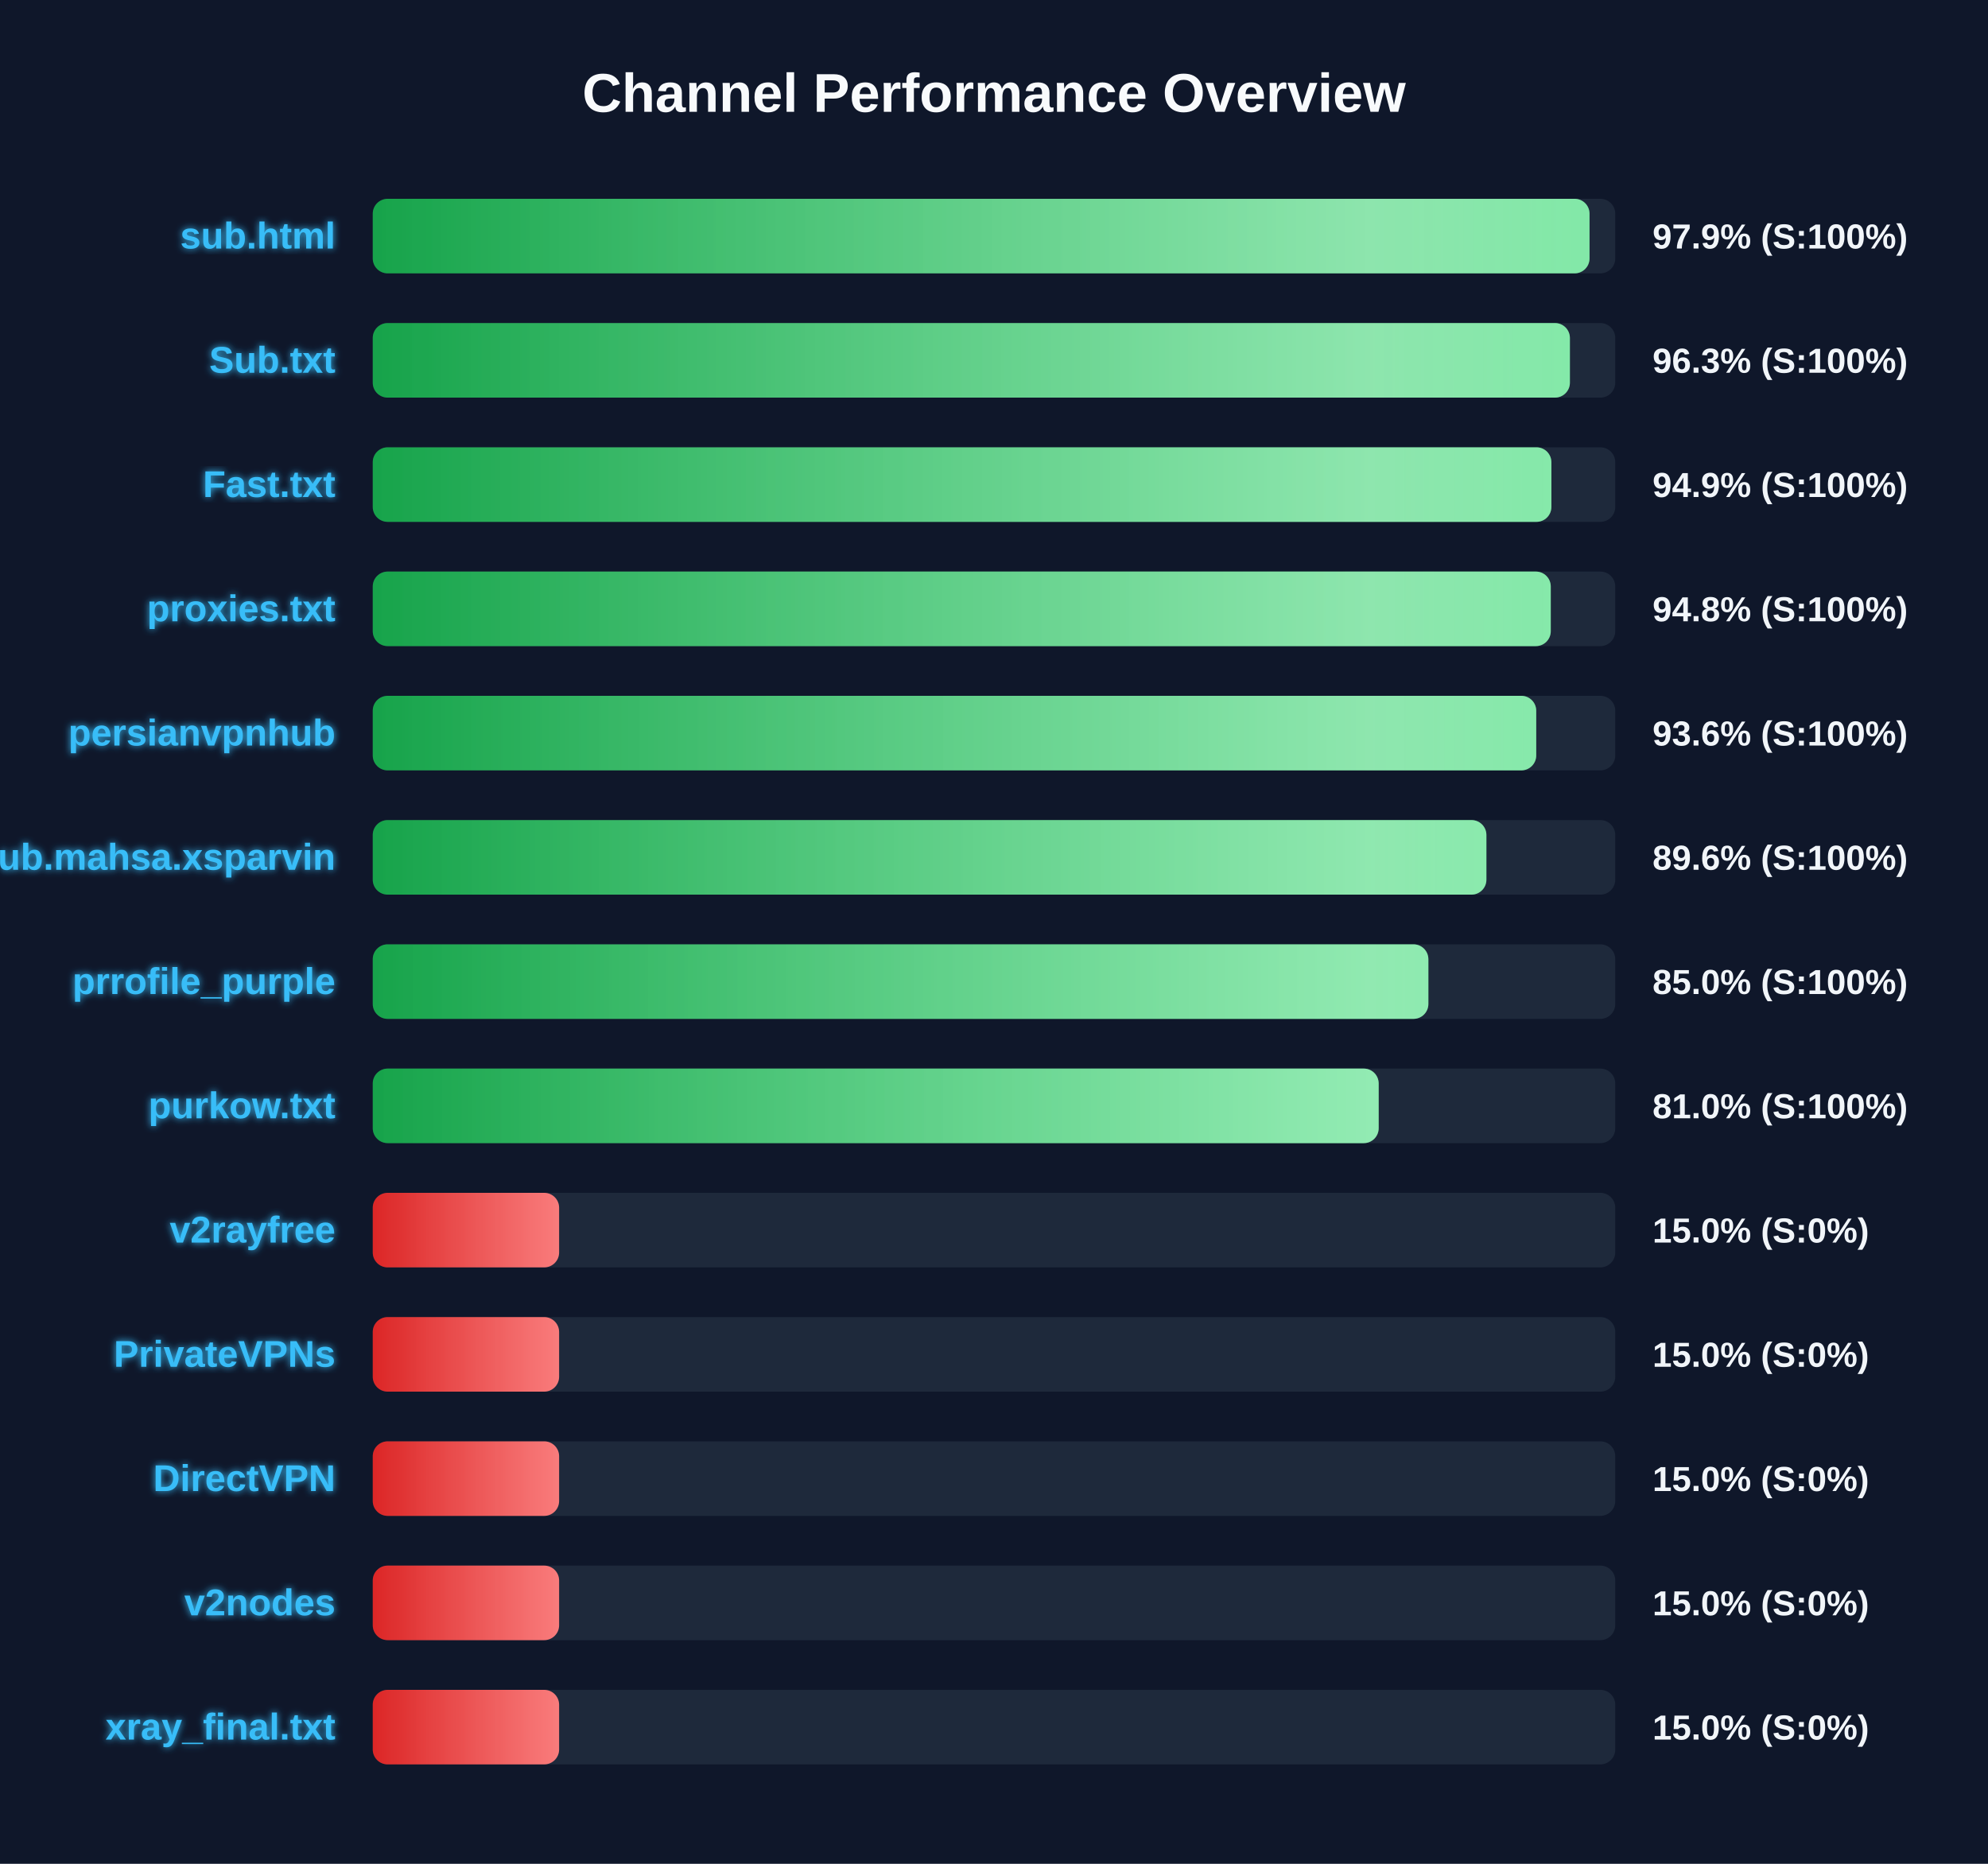
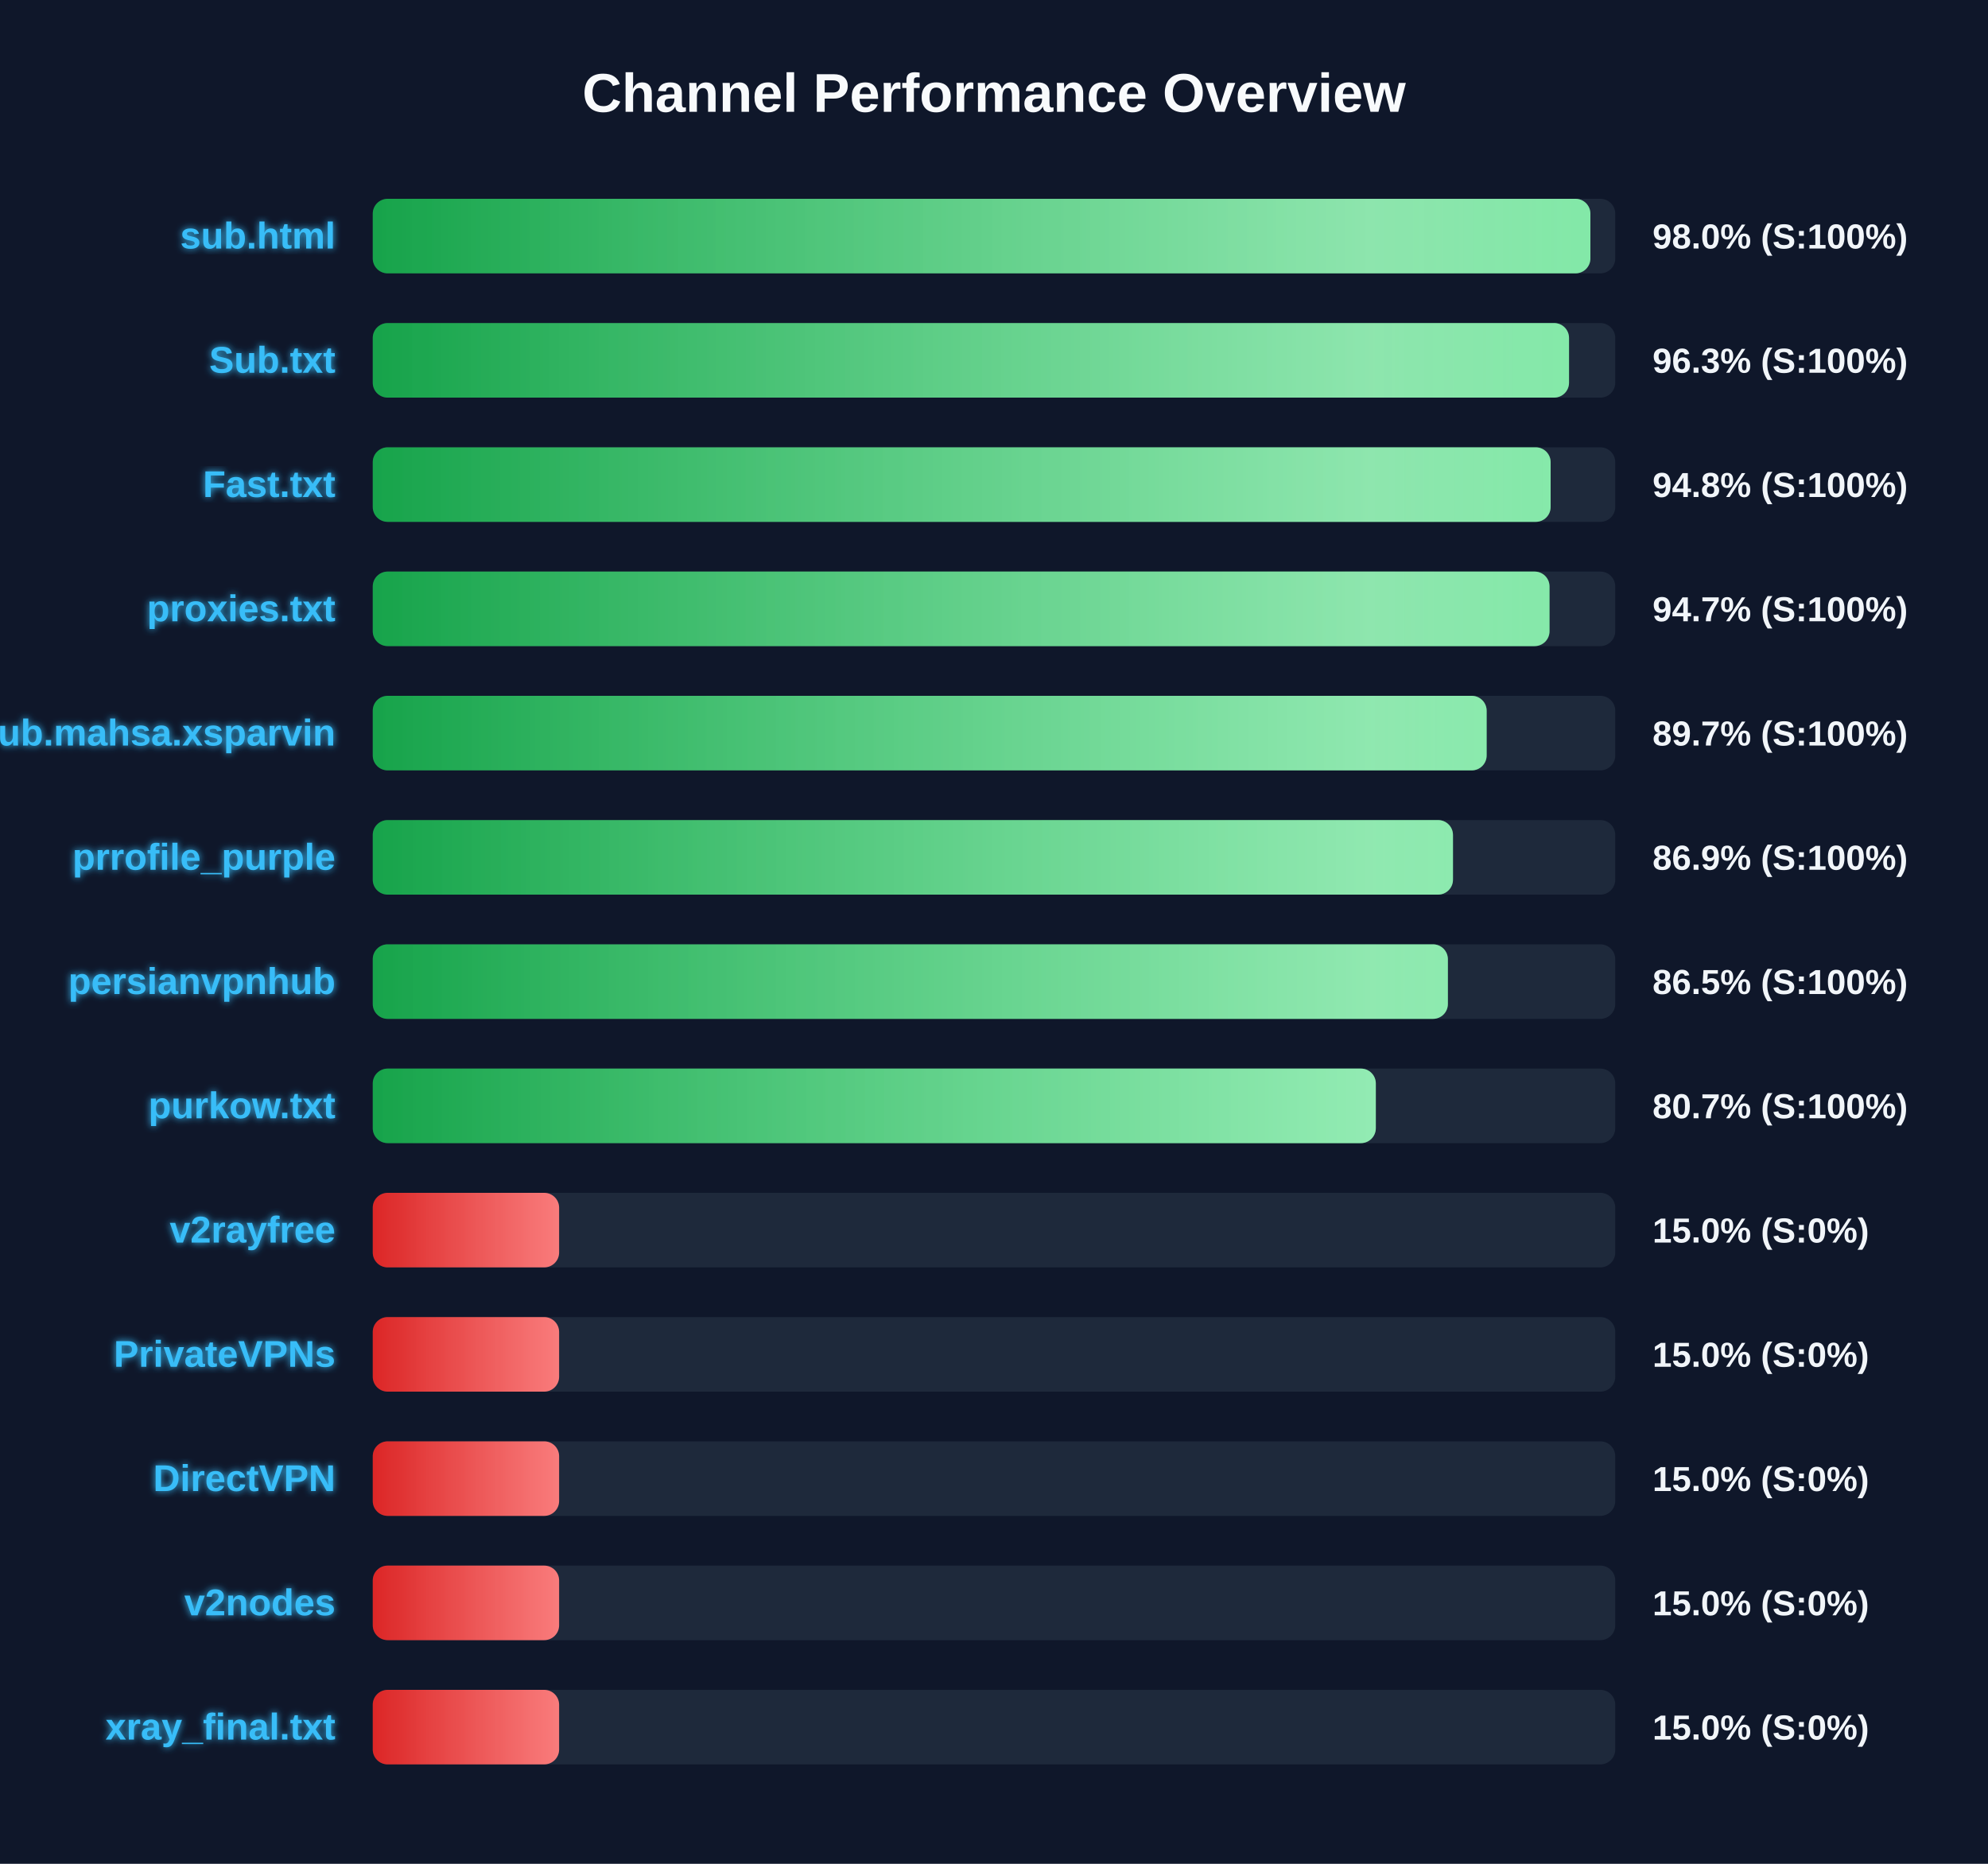
<svg xmlns="http://www.w3.org/2000/svg" width="800" height="750" version="1.1">
  <defs>
    <linearGradient id="grad-green" x1="0%" y1="0%" x2="100%" y2="0%">
      <stop offset="0%" stop-color="#16a34a" />
      <stop offset="100%" stop-color="#4ade80" />
    </linearGradient>
    <linearGradient id="grad-yellow" x1="0%" y1="0%" x2="100%" y2="0%">
      <stop offset="0%" stop-color="#ca8a04" />
      <stop offset="100%" stop-color="#fde047" />
    </linearGradient>
    <linearGradient id="grad-red" x1="0%" y1="0%" x2="100%" y2="0%">
      <stop offset="0%" stop-color="#dc2626" />
      <stop offset="100%" stop-color="#f87171" />
    </linearGradient>
    <linearGradient id="shimmer" x1="0%" y1="0%" x2="100%" y2="0%">
      <stop offset="0%" stop-color="rgba(255,255,255,0)" />
      <stop offset="50%" stop-color="rgba(255,255,255,0.4)" />
      <stop offset="100%" stop-color="rgba(255,255,255,0)" />
    </linearGradient>
    <filter id="glow" x="-20%" y="-20%" width="140%" height="140%">
      <feGaussianBlur stdDeviation="1.5" result="blur" />
      <feComposite in="SourceGraphic" in2="blur" operator="over" />
    </filter>
  </defs>
  <style>
        .bg-rect { fill: #0f172a; }
        .title { font: bold 22px 'Segoe UI', Arial, sans-serif; fill: #f8fafc; }
        .row { font: bold 15px 'Segoe UI', Arial, sans-serif; fill: #38bdf8; filter: url(#glow); }
        .score { font: bold 14px 'Segoe UI', Arial, sans-serif; fill: #f1f5f9; }
        @keyframes shimmer-anim {
            0% { transform: translateX(-100%); }
            100% { transform: translateX(200%); }
        }
        .shimmer-rect {
            animation: shimmer-anim 2.5s infinite linear;
        }
    </style>
  <rect width="100%" height="100%" class="bg-rect" />
  <text x="400" y="45" text-anchor="middle" class="title">Channel Performance Overview</text>
  <rect x="150" y="80" width="500" height="30" fill="#1e293b" rx="6" />
  <clipPath id="clip-0">
-     <rect x="150" y="80" width="489.65" height="30" rx="6" />
+     <rect x="150" y="80" width="490.0" height="30" rx="6" />
  </clipPath>
-   <rect x="150" y="80" width="489.65" height="30" fill="url(#grad-green)" rx="6" />
+   <rect x="150" y="80" width="490.0" height="30" fill="url(#grad-green)" rx="6" />
  <g clip-path="url(#clip-0)">
    <rect x="150" y="80" width="100%" height="30" fill="url(#shimmer)" class="shimmer-rect" />
  </g>
  <text x="135" y="100" text-anchor="end" class="row">sub.html</text>
-   <text x="665" y="100" text-anchor="start" class="score">97.9% (S:100%)</text>
+   <text x="665" y="100" text-anchor="start" class="score">98.0% (S:100%)</text>
  <rect x="150" y="130" width="500" height="30" fill="#1e293b" rx="6" />
  <clipPath id="clip-1">
-     <rect x="150" y="130" width="481.75" height="30" rx="6" />
+     <rect x="150" y="130" width="481.4" height="30" rx="6" />
  </clipPath>
-   <rect x="150" y="130" width="481.75" height="30" fill="url(#grad-green)" rx="6" />
+   <rect x="150" y="130" width="481.4" height="30" fill="url(#grad-green)" rx="6" />
  <g clip-path="url(#clip-1)">
    <rect x="150" y="130" width="100%" height="30" fill="url(#shimmer)" class="shimmer-rect" />
  </g>
  <text x="135" y="150" text-anchor="end" class="row">Sub.txt</text>
  <text x="665" y="150" text-anchor="start" class="score">96.3% (S:100%)</text>
  <rect x="150" y="180" width="500" height="30" fill="#1e293b" rx="6" />
  <clipPath id="clip-2">
-     <rect x="150" y="180" width="474.3" height="30" rx="6" />
+     <rect x="150" y="180" width="474.0" height="30" rx="6" />
  </clipPath>
-   <rect x="150" y="180" width="474.3" height="30" fill="url(#grad-green)" rx="6" />
+   <rect x="150" y="180" width="474.0" height="30" fill="url(#grad-green)" rx="6" />
  <g clip-path="url(#clip-2)">
    <rect x="150" y="180" width="100%" height="30" fill="url(#shimmer)" class="shimmer-rect" />
  </g>
  <text x="135" y="200" text-anchor="end" class="row">Fast.txt</text>
-   <text x="665" y="200" text-anchor="start" class="score">94.9% (S:100%)</text>
+   <text x="665" y="200" text-anchor="start" class="score">94.8% (S:100%)</text>
  <rect x="150" y="230" width="500" height="30" fill="#1e293b" rx="6" />
  <clipPath id="clip-3">
-     <rect x="150" y="230" width="474.05" height="30" rx="6" />
+     <rect x="150" y="230" width="473.55" height="30" rx="6" />
  </clipPath>
-   <rect x="150" y="230" width="474.05" height="30" fill="url(#grad-green)" rx="6" />
+   <rect x="150" y="230" width="473.55" height="30" fill="url(#grad-green)" rx="6" />
  <g clip-path="url(#clip-3)">
    <rect x="150" y="230" width="100%" height="30" fill="url(#shimmer)" class="shimmer-rect" />
  </g>
  <text x="135" y="250" text-anchor="end" class="row">proxies.txt</text>
-   <text x="665" y="250" text-anchor="start" class="score">94.8% (S:100%)</text>
+   <text x="665" y="250" text-anchor="start" class="score">94.7% (S:100%)</text>
  <rect x="150" y="280" width="500" height="30" fill="#1e293b" rx="6" />
  <clipPath id="clip-4">
-     <rect x="150" y="280" width="468.2" height="30" rx="6" />
+     <rect x="150" y="280" width="448.25" height="30" rx="6" />
  </clipPath>
-   <rect x="150" y="280" width="468.2" height="30" fill="url(#grad-green)" rx="6" />
+   <rect x="150" y="280" width="448.25" height="30" fill="url(#grad-green)" rx="6" />
  <g clip-path="url(#clip-4)">
    <rect x="150" y="280" width="100%" height="30" fill="url(#shimmer)" class="shimmer-rect" />
  </g>
-   <text x="135" y="300" text-anchor="end" class="row">persianvpnhub</text>
-   <text x="665" y="300" text-anchor="start" class="score">93.6% (S:100%)</text>
+   <text x="135" y="300" text-anchor="end" class="row">Sub.mahsa.xsparvin</text>
+   <text x="665" y="300" text-anchor="start" class="score">89.7% (S:100%)</text>
  <rect x="150" y="330" width="500" height="30" fill="#1e293b" rx="6" />
  <clipPath id="clip-5">
-     <rect x="150" y="330" width="448.15" height="30" rx="6" />
+     <rect x="150" y="330" width="434.7" height="30" rx="6" />
  </clipPath>
-   <rect x="150" y="330" width="448.15" height="30" fill="url(#grad-green)" rx="6" />
+   <rect x="150" y="330" width="434.7" height="30" fill="url(#grad-green)" rx="6" />
  <g clip-path="url(#clip-5)">
    <rect x="150" y="330" width="100%" height="30" fill="url(#shimmer)" class="shimmer-rect" />
  </g>
-   <text x="135" y="350" text-anchor="end" class="row">Sub.mahsa.xsparvin</text>
-   <text x="665" y="350" text-anchor="start" class="score">89.6% (S:100%)</text>
+   <text x="135" y="350" text-anchor="end" class="row">prrofile_purple</text>
+   <text x="665" y="350" text-anchor="start" class="score">86.9% (S:100%)</text>
  <rect x="150" y="380" width="500" height="30" fill="#1e293b" rx="6" />
  <clipPath id="clip-6">
-     <rect x="150" y="380" width="424.8" height="30" rx="6" />
+     <rect x="150" y="380" width="432.65" height="30" rx="6" />
  </clipPath>
-   <rect x="150" y="380" width="424.8" height="30" fill="url(#grad-green)" rx="6" />
+   <rect x="150" y="380" width="432.65" height="30" fill="url(#grad-green)" rx="6" />
  <g clip-path="url(#clip-6)">
    <rect x="150" y="380" width="100%" height="30" fill="url(#shimmer)" class="shimmer-rect" />
  </g>
-   <text x="135" y="400" text-anchor="end" class="row">prrofile_purple</text>
-   <text x="665" y="400" text-anchor="start" class="score">85.0% (S:100%)</text>
+   <text x="135" y="400" text-anchor="end" class="row">persianvpnhub</text>
+   <text x="665" y="400" text-anchor="start" class="score">86.5% (S:100%)</text>
  <rect x="150" y="430" width="500" height="30" fill="#1e293b" rx="6" />
  <clipPath id="clip-7">
-     <rect x="150" y="430" width="404.8" height="30" rx="6" />
+     <rect x="150" y="430" width="403.65" height="30" rx="6" />
  </clipPath>
-   <rect x="150" y="430" width="404.8" height="30" fill="url(#grad-green)" rx="6" />
+   <rect x="150" y="430" width="403.65" height="30" fill="url(#grad-green)" rx="6" />
  <g clip-path="url(#clip-7)">
    <rect x="150" y="430" width="100%" height="30" fill="url(#shimmer)" class="shimmer-rect" />
  </g>
  <text x="135" y="450" text-anchor="end" class="row">purkow.txt</text>
-   <text x="665" y="450" text-anchor="start" class="score">81.0% (S:100%)</text>
+   <text x="665" y="450" text-anchor="start" class="score">80.7% (S:100%)</text>
  <rect x="150" y="480" width="500" height="30" fill="#1e293b" rx="6" />
  <clipPath id="clip-8">
    <rect x="150" y="480" width="75.0" height="30" rx="6" />
  </clipPath>
  <rect x="150" y="480" width="75.0" height="30" fill="url(#grad-red)" rx="6" />
  <g clip-path="url(#clip-8)">
    <rect x="150" y="480" width="100%" height="30" fill="url(#shimmer)" class="shimmer-rect" />
  </g>
  <text x="135" y="500" text-anchor="end" class="row">v2rayfree</text>
  <text x="665" y="500" text-anchor="start" class="score">15.0% (S:0%)</text>
  <rect x="150" y="530" width="500" height="30" fill="#1e293b" rx="6" />
  <clipPath id="clip-9">
    <rect x="150" y="530" width="75.0" height="30" rx="6" />
  </clipPath>
  <rect x="150" y="530" width="75.0" height="30" fill="url(#grad-red)" rx="6" />
  <g clip-path="url(#clip-9)">
    <rect x="150" y="530" width="100%" height="30" fill="url(#shimmer)" class="shimmer-rect" />
  </g>
  <text x="135" y="550" text-anchor="end" class="row">PrivateVPNs</text>
  <text x="665" y="550" text-anchor="start" class="score">15.0% (S:0%)</text>
  <rect x="150" y="580" width="500" height="30" fill="#1e293b" rx="6" />
  <clipPath id="clip-10">
    <rect x="150" y="580" width="75.0" height="30" rx="6" />
  </clipPath>
  <rect x="150" y="580" width="75.0" height="30" fill="url(#grad-red)" rx="6" />
  <g clip-path="url(#clip-10)">
    <rect x="150" y="580" width="100%" height="30" fill="url(#shimmer)" class="shimmer-rect" />
  </g>
  <text x="135" y="600" text-anchor="end" class="row">DirectVPN</text>
  <text x="665" y="600" text-anchor="start" class="score">15.0% (S:0%)</text>
  <rect x="150" y="630" width="500" height="30" fill="#1e293b" rx="6" />
  <clipPath id="clip-11">
    <rect x="150" y="630" width="75.0" height="30" rx="6" />
  </clipPath>
  <rect x="150" y="630" width="75.0" height="30" fill="url(#grad-red)" rx="6" />
  <g clip-path="url(#clip-11)">
    <rect x="150" y="630" width="100%" height="30" fill="url(#shimmer)" class="shimmer-rect" />
  </g>
  <text x="135" y="650" text-anchor="end" class="row">v2nodes</text>
  <text x="665" y="650" text-anchor="start" class="score">15.0% (S:0%)</text>
  <rect x="150" y="680" width="500" height="30" fill="#1e293b" rx="6" />
  <clipPath id="clip-12">
    <rect x="150" y="680" width="75.0" height="30" rx="6" />
  </clipPath>
  <rect x="150" y="680" width="75.0" height="30" fill="url(#grad-red)" rx="6" />
  <g clip-path="url(#clip-12)">
    <rect x="150" y="680" width="100%" height="30" fill="url(#shimmer)" class="shimmer-rect" />
  </g>
  <text x="135" y="700" text-anchor="end" class="row">xray_final.txt</text>
  <text x="665" y="700" text-anchor="start" class="score">15.0% (S:0%)</text>
</svg>
